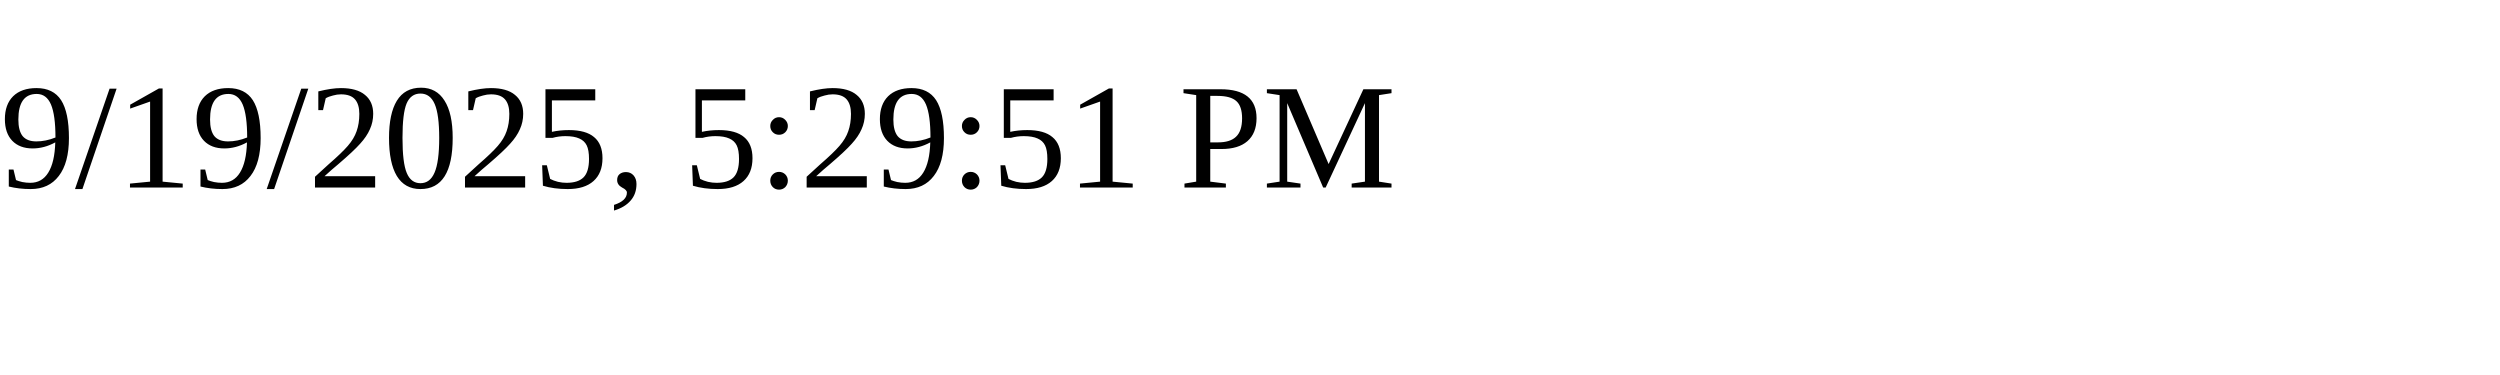
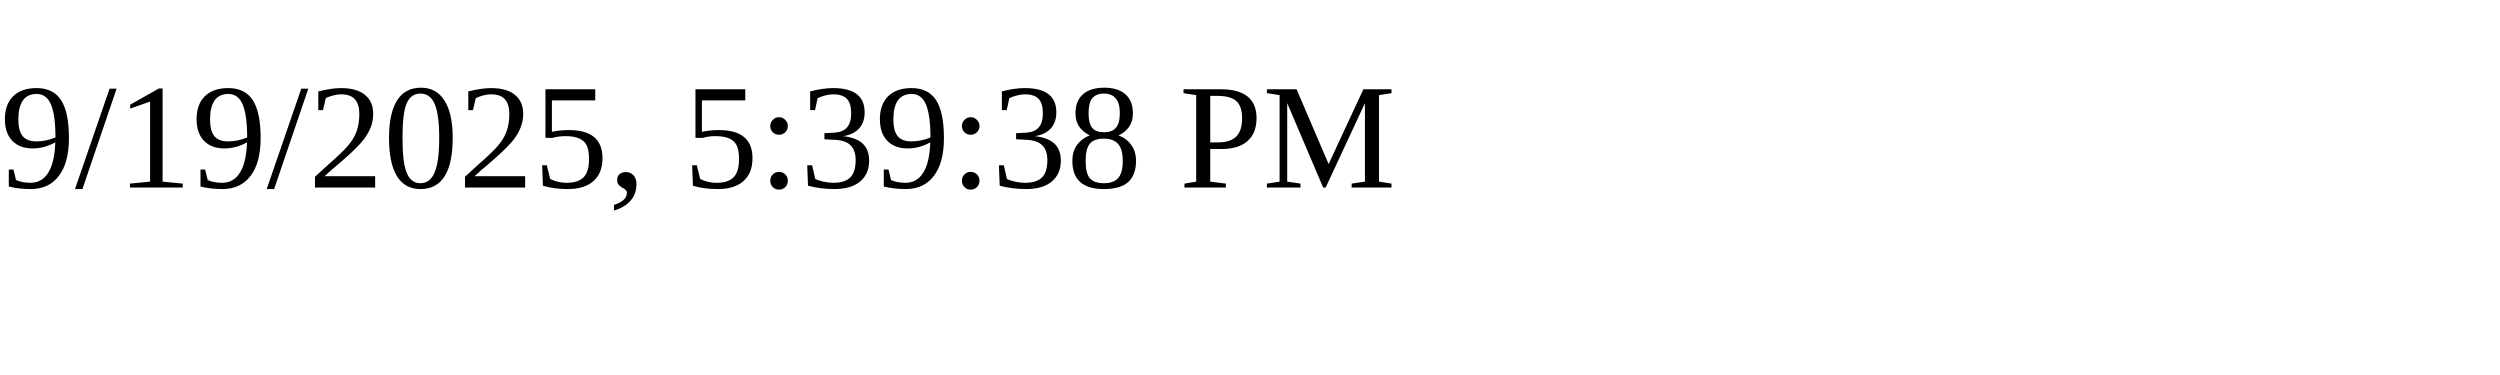
<svg xmlns="http://www.w3.org/2000/svg" height="30" width="200">
-   <text x="0" y="15">9/19/2025, 5:29:51 PM</text>
+   <text x="0" y="15">9/19/2025, 5:39:38 PM</text>
</svg>
